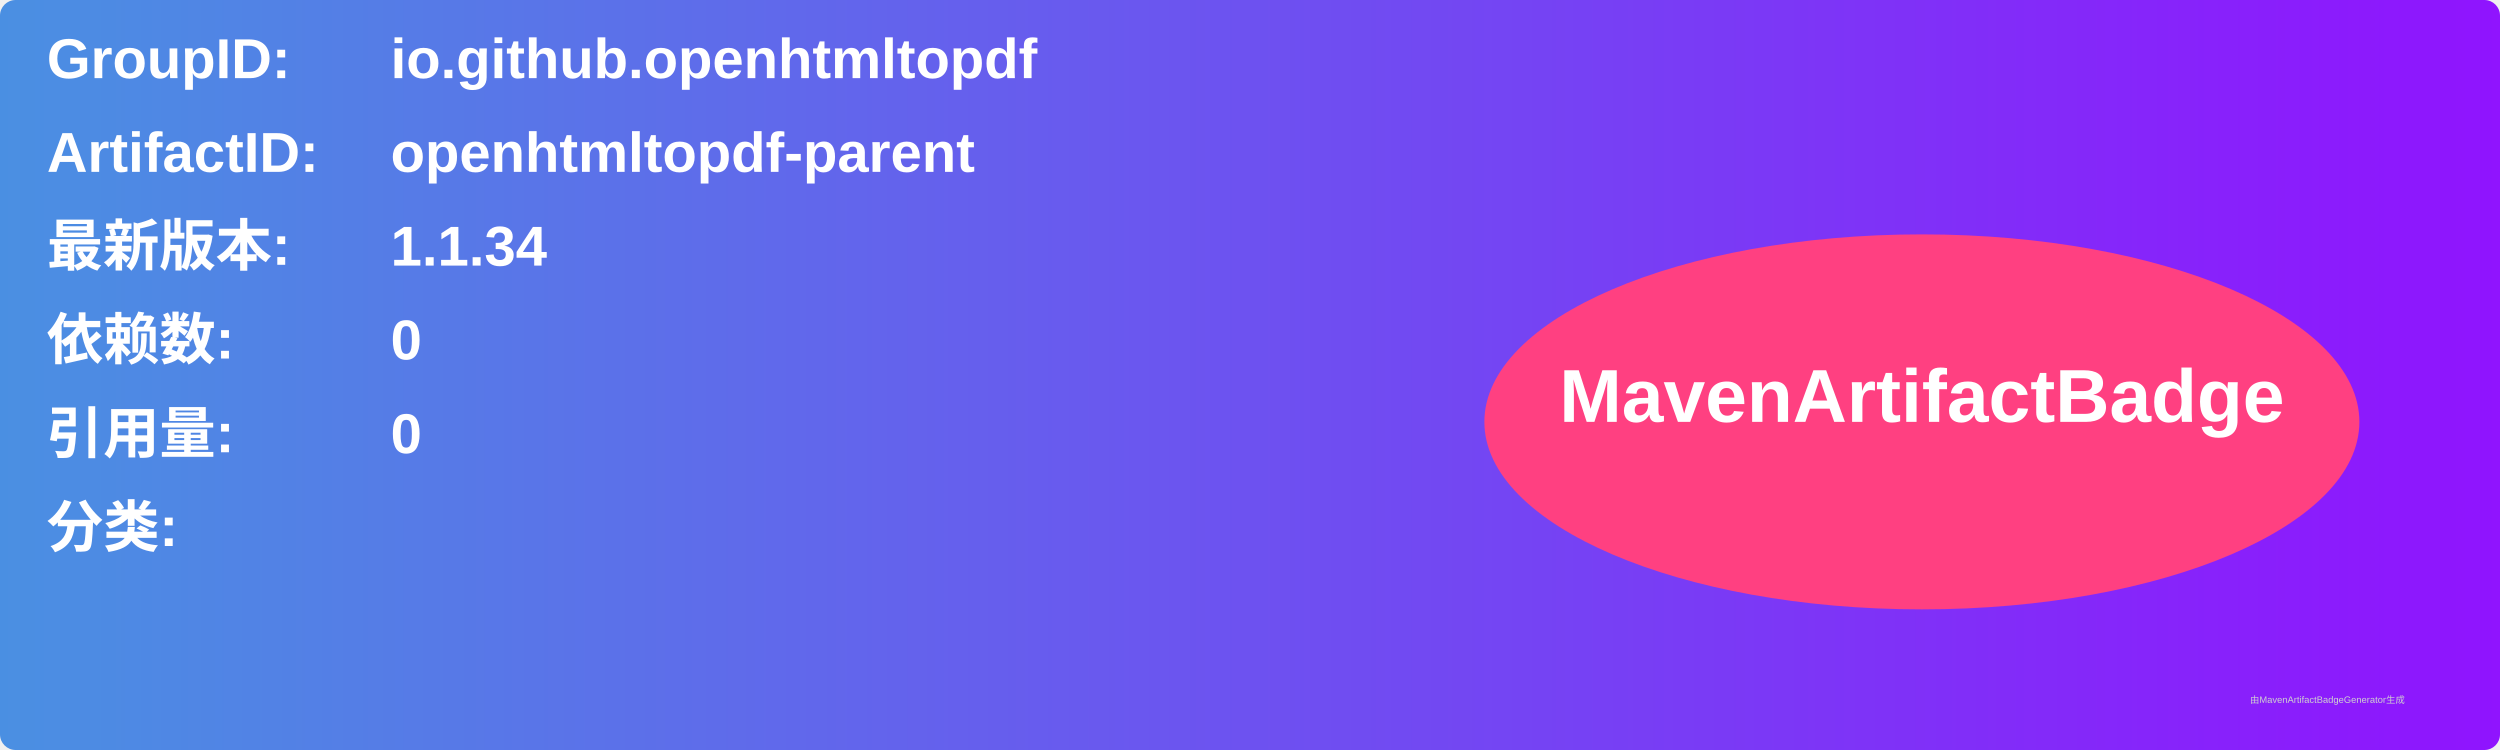
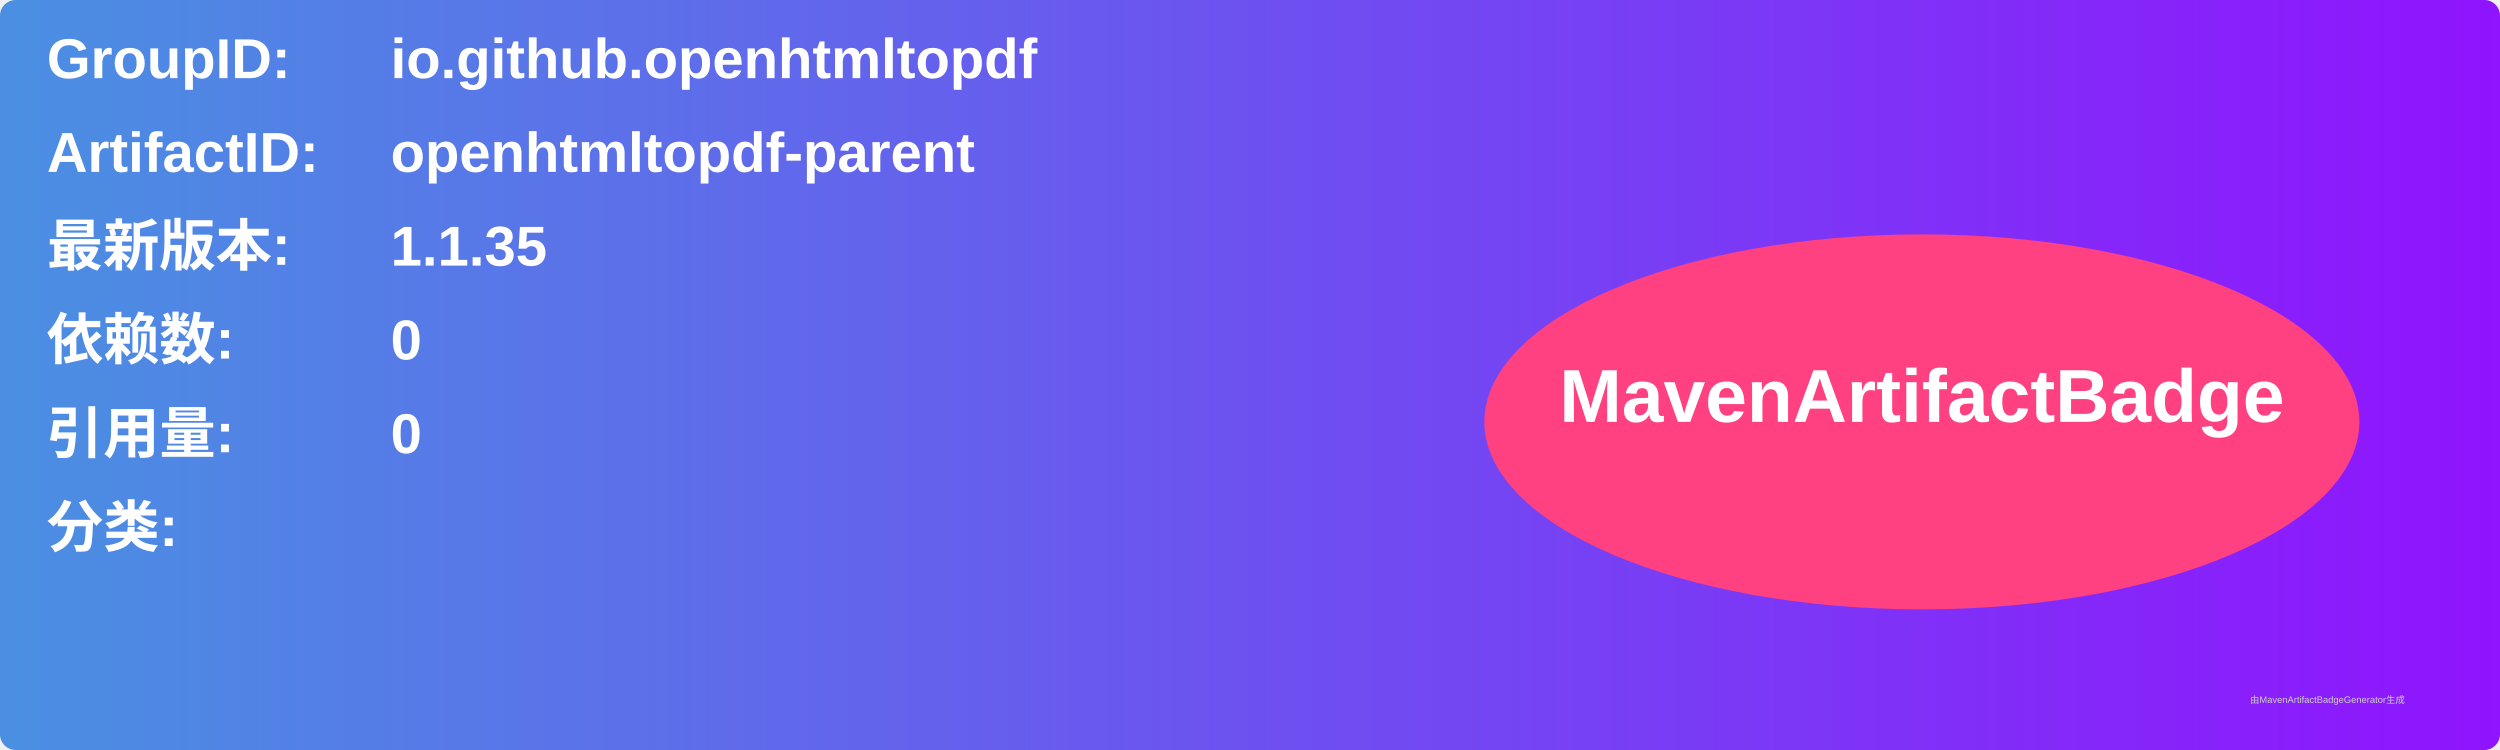
<svg xmlns="http://www.w3.org/2000/svg" width="800" height="240" viewBox="0 0 800 240">
  <linearGradient id="grad" x1="0%" y1="0%" x2="100%" y2="0%">
    <stop offset="0%" stop-color="#4a90e2" />
    <stop offset="100%" stop-color="#9013fe" />
  </linearGradient>
  <rect width="100%" height="100%" rx="5" ry="5" fill="url(#grad)" />
  <g transform="translate(15, 15)">
    <text x="0" y="10" font-family="Arial" font-size="18" fill="white" font-weight="bold" width="260">GroupID:</text>
    <text x="110" y="10" font-family="Arial" font-size="18" fill="white" font-weight="bold" width="460">io.github.openhtmltopdf</text>
    <text x="0" y="40" font-family="Arial" font-size="18" fill="white" font-weight="bold" width="260">ArtifactID:</text>
    <text x="110" y="40" font-family="Arial" font-size="18" fill="white" font-weight="bold" width="460">openhtmltopdf-parent</text>
    <text x="0" y="70" font-family="Arial" font-size="18" fill="white" font-weight="bold">最新版本:</text>
    <text x="110" y="70" font-family="Arial" font-size="18" fill="white" font-weight="bold">
-       <tspan font-weight="bold">1.1.34</tspan>
+       <tspan font-weight="bold">1.1.35</tspan>
    </text>
    <text x="0" y="100" font-family="Arial" font-size="18" fill="white" font-weight="bold">依赖数: </text>
    <text x="110" y="100" font-family="Arial" font-size="18" fill="white">
      <tspan font-weight="bold">0</tspan>
    </text>
    <text x="0" y="130" font-family="Arial" font-size="18" fill="white" font-weight="bold">引用量: </text>
    <text x="110" y="130" font-family="Arial" font-size="18" fill="white">
      <tspan font-weight="bold">0</tspan>
    </text>
    <text x="0" y="160" font-family="Arial" font-size="18" fill="white" font-weight="bold">分类:</text>
    <text x="10" y="190" font-family="Arial" font-size="10" fill="white">
      <tspan font-weight="bold" />
    </text>
    <ellipse cx="600" cy="120" rx="140" ry="60" fill="#ff4081" />
    <text x="600" y="120" text-anchor="middle" font-family="Arial" font-size="24" fill="white" font-weight="bold">MavenArtifactBadge</text>
  </g>
  <text x="720" y="225" font-family="Arial" font-size="3" fill="#d0d0d0">由MavenArtifactBadgeGenerator生成</text>
</svg>
